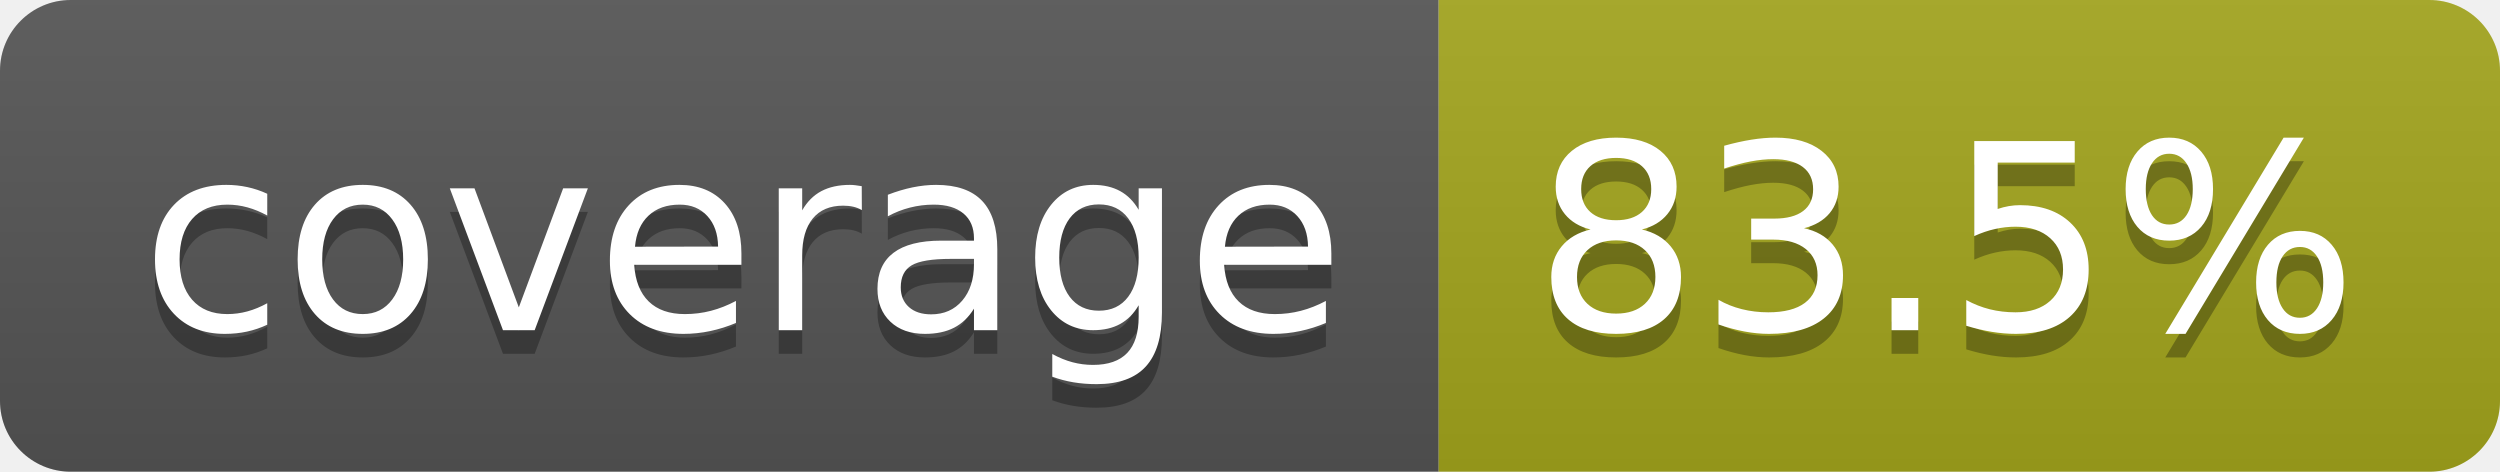
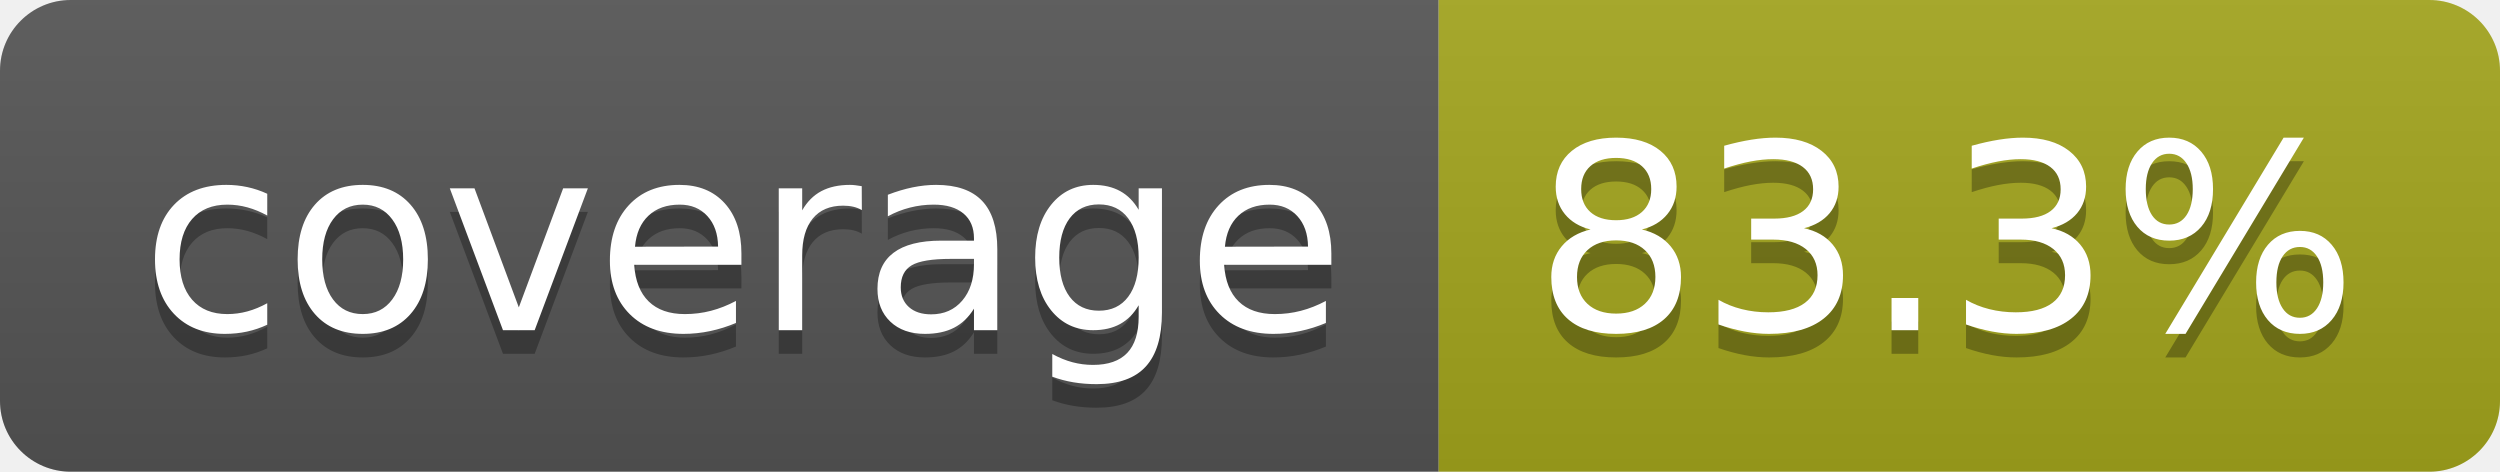
- <svg xmlns="http://www.w3.org/2000/svg" width="106" height="20" role="img" aria-label="coverage: 83.5%">
+ <svg xmlns="http://www.w3.org/2000/svg" width="106" height="20" role="img" aria-label="coverage: 83.3%">
  <linearGradient id="s" x2="0" y2="100%">
    <stop offset="0" stop-color="#bbb" stop-opacity=".1" />
    <stop offset="1" stop-opacity=".1" />
  </linearGradient>
  <clipPath id="r">
    <rect width="106" height="20" rx="3" fill="#fff" />
  </clipPath>
  <g clip-path="url(#r)">
    <rect width="61" height="20" fill="#555" />
    <rect x="61" width="45" height="20" fill="#a4a61d" />
    <rect width="106" height="20" fill="url(#s)" />
  </g>
  <g fill="#fff" text-anchor="middle" font-family="Verdana,Geneva,DejaVu Sans,sans-serif" text-rendering="geometricPrecision" font-size="110">
    <text aria-hidden="true" x="315" y="150" fill="#010101" fill-opacity=".3" transform="scale(.1)" textLength="510">coverage</text>
    <text x="315" y="140" transform="scale(.1)" fill="#fff" textLength="510">coverage</text>
-     <text aria-hidden="true" x="825" y="150" fill="#010101" fill-opacity=".3" transform="scale(.1)" textLength="350">83.5%</text>
-     <text x="825" y="140" transform="scale(.1)" fill="#fff" textLength="350">83.5%</text>
+     <text aria-hidden="true" x="825" y="150" fill="#010101" fill-opacity=".3" transform="scale(.1)" textLength="350">83.3%</text>
+     <text x="825" y="140" transform="scale(.1)" fill="#fff" textLength="350">83.3%</text>
  </g>
</svg>
